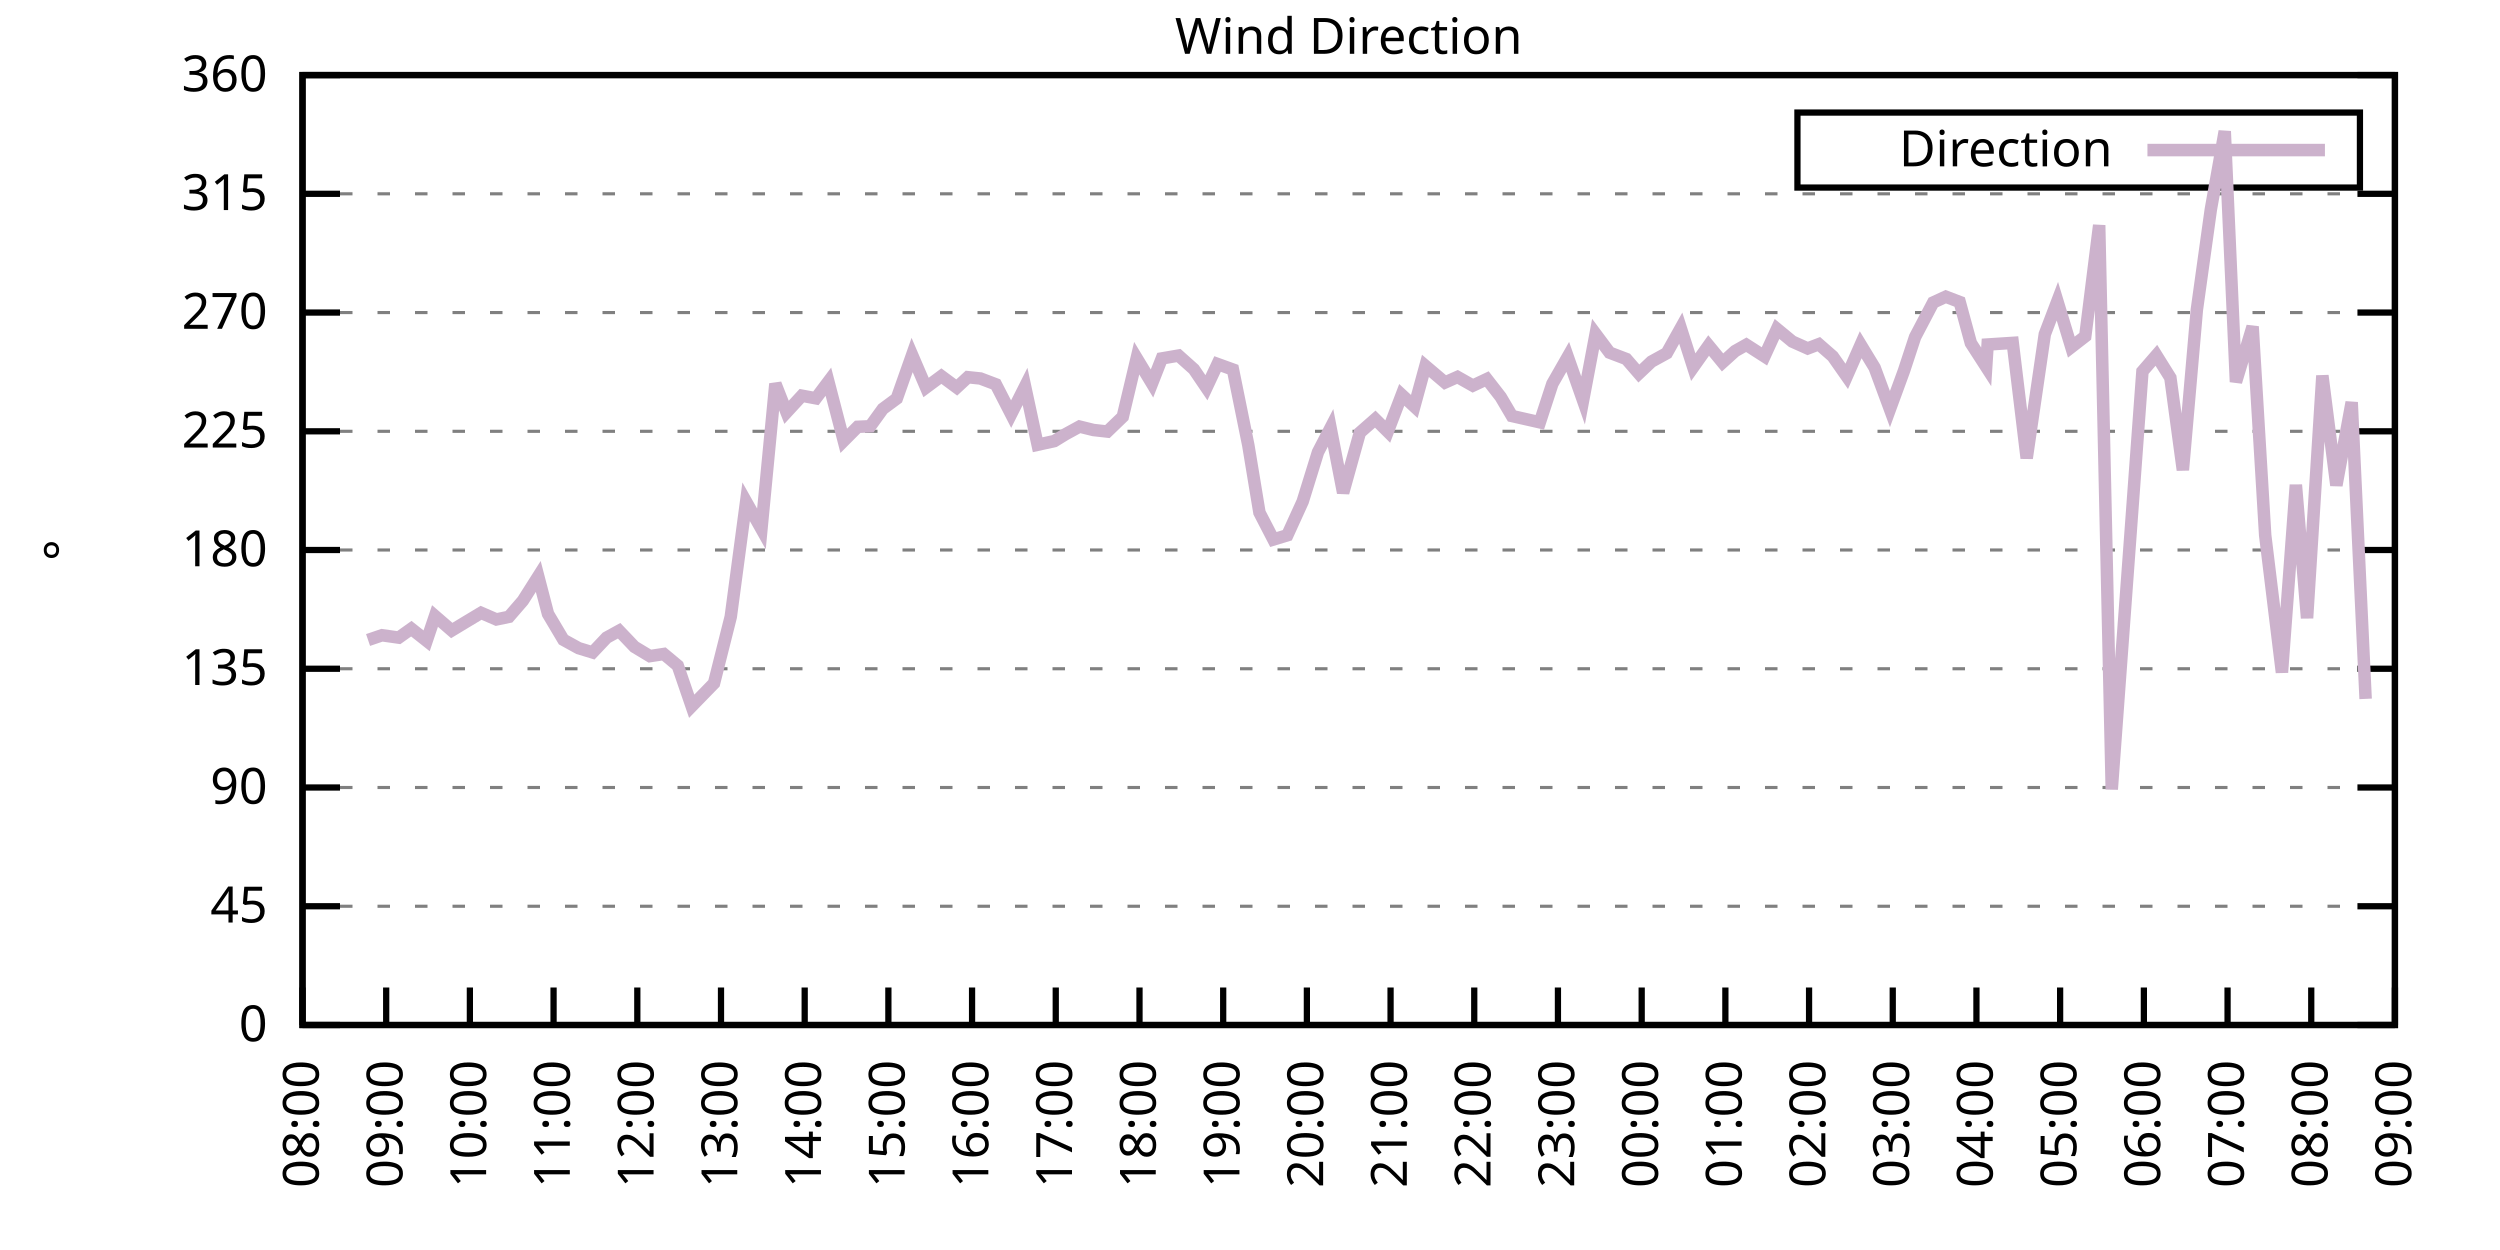
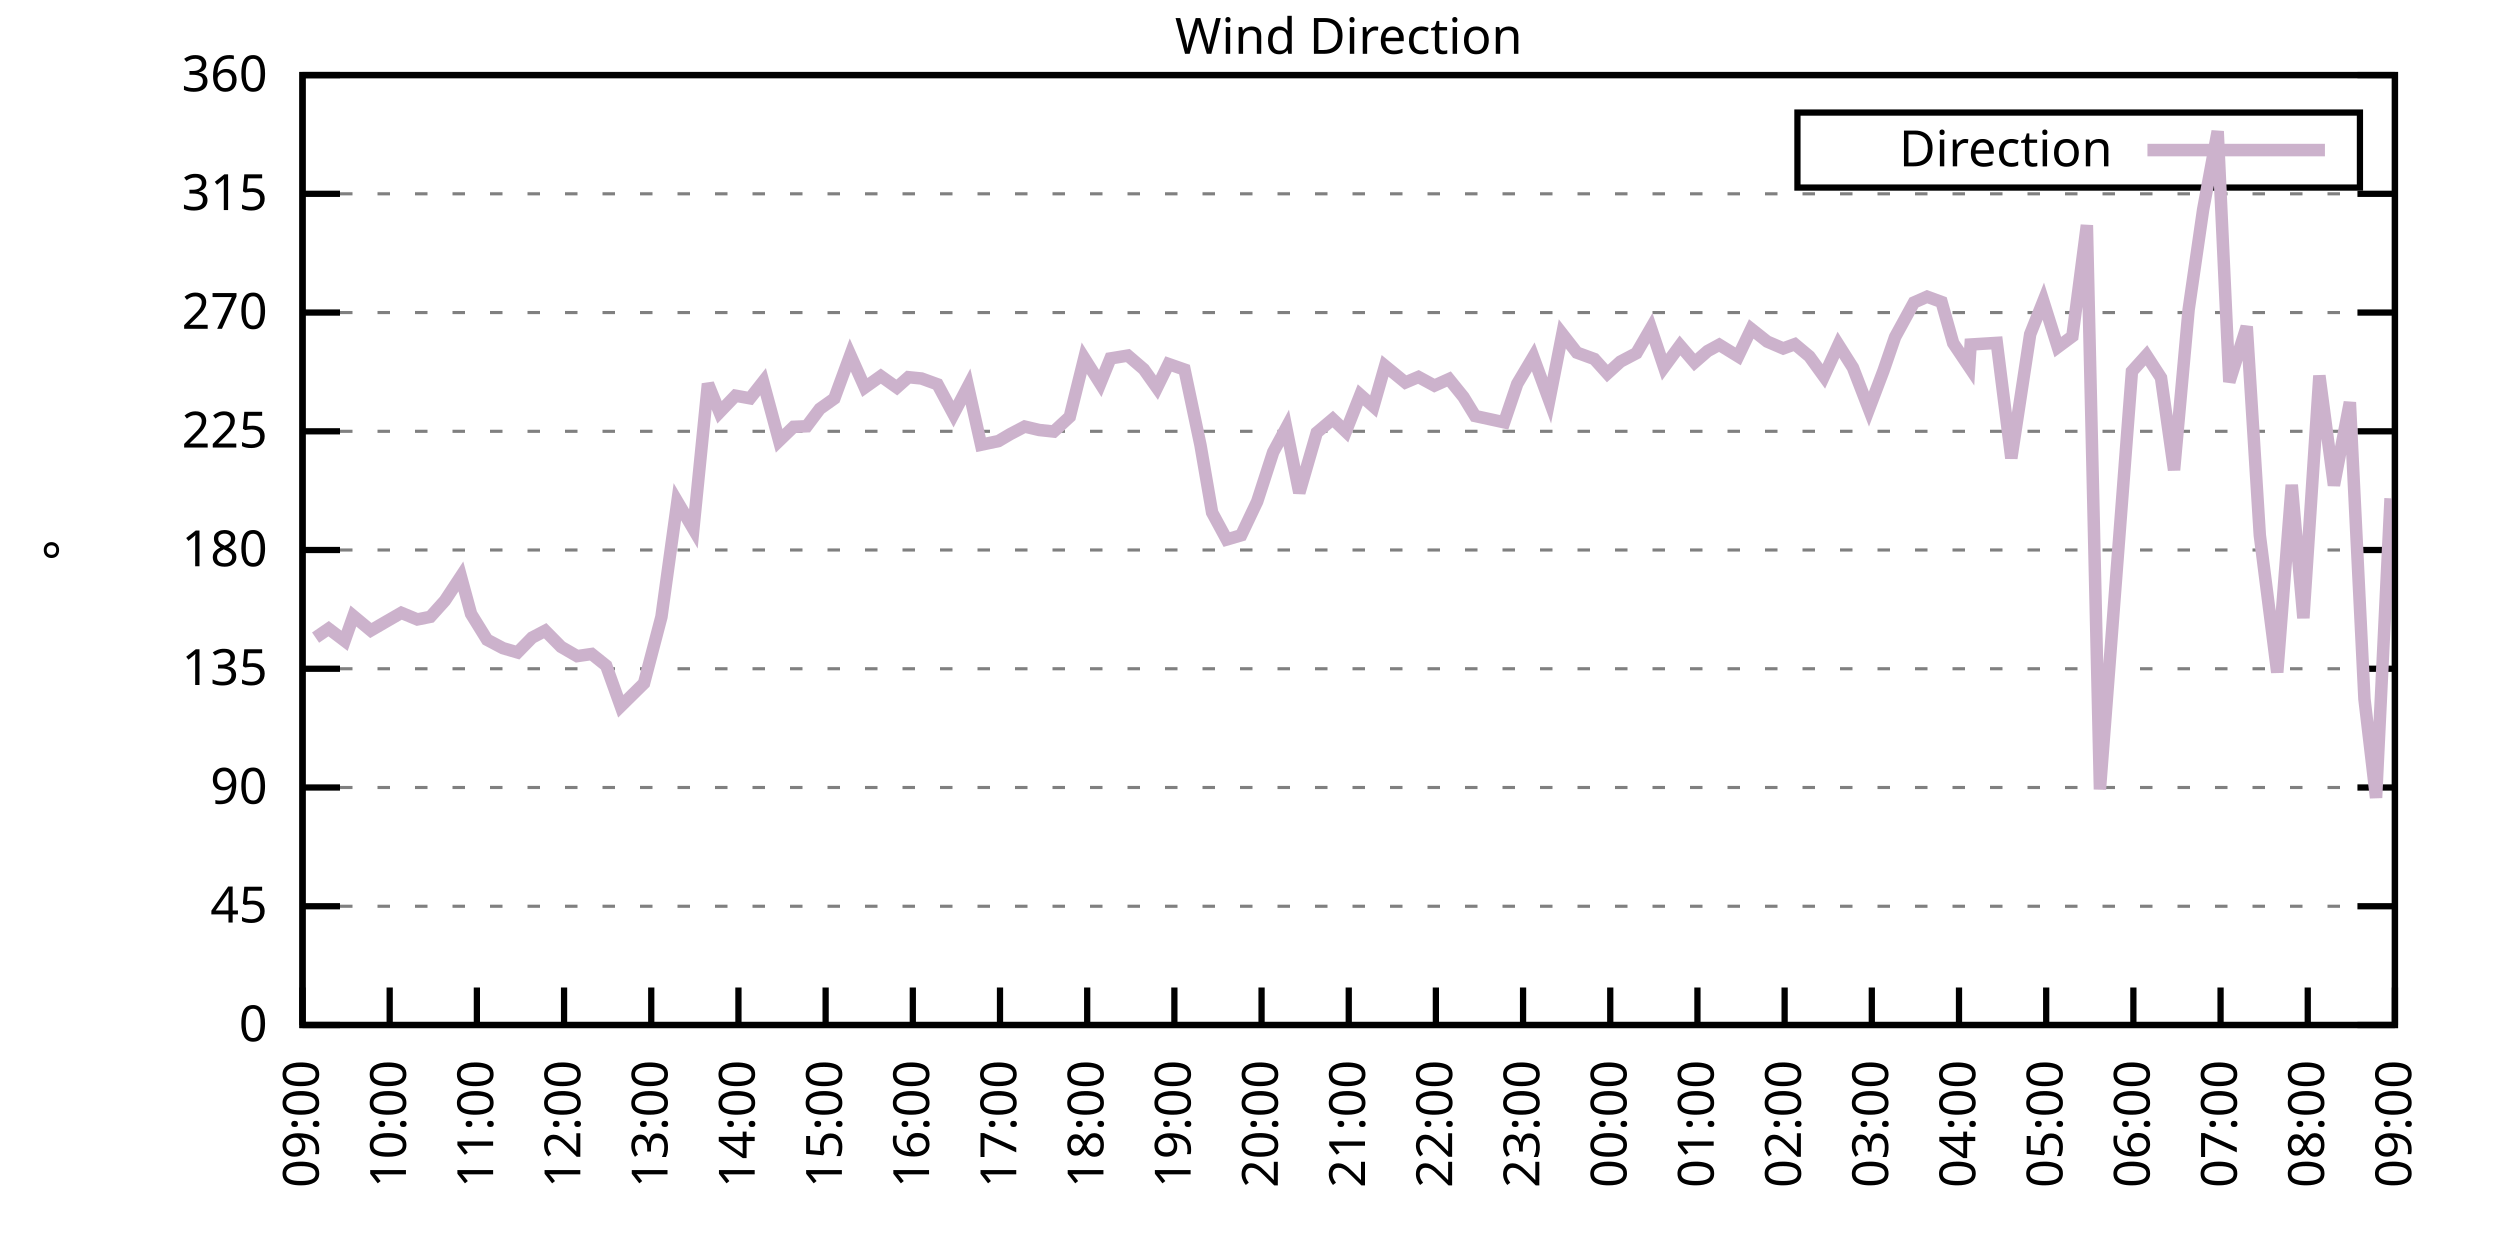
<svg xmlns="http://www.w3.org/2000/svg" xmlns:xlink="http://www.w3.org/1999/xlink" width="400" height="200" viewBox="0 0 400 200">
  <g id="gnuplot_canvas">
    <rect x="0" y="0" width="400" height="200" fill="none" />
    <defs>
      <circle id="gpDot" r="0.5" stroke-width="0.5" stroke="currentColor" />
      <path id="gpPt0" stroke-width="0.333" stroke="currentColor" d="M-1,0 h2 M0,-1 v2" />
      <path id="gpPt1" stroke-width="0.333" stroke="currentColor" d="M-1,-1 L1,1 M1,-1 L-1,1" />
      <path id="gpPt2" stroke-width="0.333" stroke="currentColor" d="M-1,0 L1,0 M0,-1 L0,1 M-1,-1 L1,1 M-1,1 L1,-1" />
      <rect id="gpPt3" stroke-width="0.333" stroke="currentColor" x="-1" y="-1" width="2" height="2" />
      <rect id="gpPt4" stroke-width="0.333" stroke="currentColor" fill="currentColor" x="-1" y="-1" width="2" height="2" />
      <circle id="gpPt5" stroke-width="0.333" stroke="currentColor" cx="0" cy="0" r="1" />
      <use xlink:href="#gpPt5" id="gpPt6" fill="currentColor" stroke="none" />
      <path id="gpPt7" stroke-width="0.333" stroke="currentColor" d="M0,-1.33 L-1.33,0.67 L1.33,0.67 z" />
      <use xlink:href="#gpPt7" id="gpPt8" fill="currentColor" stroke="none" />
      <use xlink:href="#gpPt7" id="gpPt9" stroke="currentColor" transform="rotate(180)" />
      <use xlink:href="#gpPt9" id="gpPt10" fill="currentColor" stroke="none" />
      <use xlink:href="#gpPt3" id="gpPt11" stroke="currentColor" transform="rotate(45)" />
      <use xlink:href="#gpPt11" id="gpPt12" fill="currentColor" stroke="none" />
      <path id="gpPt13" stroke-width="0.333" stroke="currentColor" d="M0,1.330 L1.265,0.411 L0.782,-1.067 L-0.782,-1.076 L-1.265,0.411 z" />
      <use xlink:href="#gpPt13" id="gpPt14" fill="currentColor" stroke="none" />
      <filter id="textbox" filterUnits="objectBoundingBox" x="0" y="0" height="1" width="1">
        <feFlood flood-color="white" flood-opacity="1" result="bgnd" />
        <feComposite in="SourceGraphic" in2="bgnd" operator="atop" />
      </filter>
      <filter id="greybox" filterUnits="objectBoundingBox" x="0" y="0" height="1" width="1">
        <feFlood flood-color="lightgrey" flood-opacity="1" result="grey" />
        <feComposite in="SourceGraphic" in2="grey" operator="atop" />
      </filter>
    </defs>
    <g fill="none" color="white" stroke="currentColor" stroke-width="1.00" stroke-linecap="butt" stroke-linejoin="miter">
</g>
    <g fill="none" color="black" stroke="currentColor" stroke-width="1.00" stroke-linecap="butt" stroke-linejoin="miter">
      <g stroke="none" shape-rendering="crispEdges">
        <polygon fill="rgb(255, 255, 255)" points="48.40,164.00 383.18,164.00 383.18,12.02 48.40,12.02 " />
      </g>
    </g>
    <g fill="none" color="black" stroke="currentColor" stroke-width="1.00" stroke-linecap="butt" stroke-linejoin="miter">
</g>
    <g fill="none" color="black" stroke="black" stroke-width="0.50" stroke-linecap="butt" stroke-linejoin="miter">
</g>
    <g fill="none" color="gray" stroke="currentColor" stroke-width="0.50" stroke-linecap="butt" stroke-linejoin="miter">
      <path stroke="gray" stroke-dasharray="2,4" class="gridline" d="M48.40,164.00 L383.19,164.00  " />
    </g>
    <g fill="none" color="gray" stroke="gray" stroke-width="1.00" stroke-linecap="butt" stroke-linejoin="miter">
</g>
    <g fill="none" color="black" stroke="currentColor" stroke-width="1.00" stroke-linecap="butt" stroke-linejoin="miter">
      <path stroke="black" d="M48.40,164.00 L54.40,164.00 M383.19,164.00 L377.19,164.00  " />
      <g transform="translate(42.80,166.60)" stroke="none" fill="black" font-family="Sans" font-size="8.00" text-anchor="end">
        <text>
          <tspan font-family="Sans"> 0</tspan>
        </text>
      </g>
    </g>
    <g fill="none" color="black" stroke="currentColor" stroke-width="1.00" stroke-linecap="butt" stroke-linejoin="miter">
</g>
    <g fill="none" color="black" stroke="black" stroke-width="0.50" stroke-linecap="butt" stroke-linejoin="miter">
</g>
    <g fill="none" color="gray" stroke="currentColor" stroke-width="0.50" stroke-linecap="butt" stroke-linejoin="miter">
      <path stroke="gray" stroke-dasharray="2,4" class="gridline" d="M48.40,145.00 L383.19,145.00  " />
    </g>
    <g fill="none" color="gray" stroke="gray" stroke-width="1.00" stroke-linecap="butt" stroke-linejoin="miter">
</g>
    <g fill="none" color="black" stroke="currentColor" stroke-width="1.00" stroke-linecap="butt" stroke-linejoin="miter">
      <path stroke="black" d="M48.40,145.00 L54.40,145.00 M383.19,145.00 L377.19,145.00  " />
      <g transform="translate(42.80,147.60)" stroke="none" fill="black" font-family="Sans" font-size="8.00" text-anchor="end">
        <text>
          <tspan font-family="Sans"> 45</tspan>
        </text>
      </g>
    </g>
    <g fill="none" color="black" stroke="currentColor" stroke-width="1.00" stroke-linecap="butt" stroke-linejoin="miter">
</g>
    <g fill="none" color="black" stroke="black" stroke-width="0.50" stroke-linecap="butt" stroke-linejoin="miter">
</g>
    <g fill="none" color="gray" stroke="currentColor" stroke-width="0.50" stroke-linecap="butt" stroke-linejoin="miter">
      <path stroke="gray" stroke-dasharray="2,4" class="gridline" d="M48.40,126.00 L383.19,126.00  " />
    </g>
    <g fill="none" color="gray" stroke="gray" stroke-width="1.00" stroke-linecap="butt" stroke-linejoin="miter">
</g>
    <g fill="none" color="black" stroke="currentColor" stroke-width="1.00" stroke-linecap="butt" stroke-linejoin="miter">
      <path stroke="black" d="M48.40,126.00 L54.40,126.00 M383.19,126.00 L377.19,126.00  " />
      <g transform="translate(42.80,128.60)" stroke="none" fill="black" font-family="Sans" font-size="8.00" text-anchor="end">
        <text>
          <tspan font-family="Sans"> 90</tspan>
        </text>
      </g>
    </g>
    <g fill="none" color="black" stroke="currentColor" stroke-width="1.00" stroke-linecap="butt" stroke-linejoin="miter">
</g>
    <g fill="none" color="black" stroke="black" stroke-width="0.50" stroke-linecap="butt" stroke-linejoin="miter">
</g>
    <g fill="none" color="gray" stroke="currentColor" stroke-width="0.50" stroke-linecap="butt" stroke-linejoin="miter">
      <path stroke="gray" stroke-dasharray="2,4" class="gridline" d="M48.40,107.00 L383.19,107.00  " />
    </g>
    <g fill="none" color="gray" stroke="gray" stroke-width="1.00" stroke-linecap="butt" stroke-linejoin="miter">
</g>
    <g fill="none" color="black" stroke="currentColor" stroke-width="1.00" stroke-linecap="butt" stroke-linejoin="miter">
      <path stroke="black" d="M48.40,107.00 L54.40,107.00 M383.19,107.00 L377.19,107.00  " />
      <g transform="translate(42.80,109.60)" stroke="none" fill="black" font-family="Sans" font-size="8.00" text-anchor="end">
        <text>
          <tspan font-family="Sans"> 135</tspan>
        </text>
      </g>
    </g>
    <g fill="none" color="black" stroke="currentColor" stroke-width="1.00" stroke-linecap="butt" stroke-linejoin="miter">
</g>
    <g fill="none" color="black" stroke="black" stroke-width="0.50" stroke-linecap="butt" stroke-linejoin="miter">
</g>
    <g fill="none" color="gray" stroke="currentColor" stroke-width="0.50" stroke-linecap="butt" stroke-linejoin="miter">
      <path stroke="gray" stroke-dasharray="2,4" class="gridline" d="M48.40,88.00 L383.19,88.00  " />
    </g>
    <g fill="none" color="gray" stroke="gray" stroke-width="1.00" stroke-linecap="butt" stroke-linejoin="miter">
</g>
    <g fill="none" color="black" stroke="currentColor" stroke-width="1.00" stroke-linecap="butt" stroke-linejoin="miter">
      <path stroke="black" d="M48.40,88.00 L54.40,88.00 M383.19,88.00 L377.19,88.00  " />
      <g transform="translate(42.80,90.60)" stroke="none" fill="black" font-family="Sans" font-size="8.00" text-anchor="end">
        <text>
          <tspan font-family="Sans"> 180</tspan>
        </text>
      </g>
    </g>
    <g fill="none" color="black" stroke="currentColor" stroke-width="1.00" stroke-linecap="butt" stroke-linejoin="miter">
</g>
    <g fill="none" color="black" stroke="black" stroke-width="0.50" stroke-linecap="butt" stroke-linejoin="miter">
</g>
    <g fill="none" color="gray" stroke="currentColor" stroke-width="0.50" stroke-linecap="butt" stroke-linejoin="miter">
      <path stroke="gray" stroke-dasharray="2,4" class="gridline" d="M48.40,69.01 L383.19,69.01  " />
    </g>
    <g fill="none" color="gray" stroke="gray" stroke-width="1.00" stroke-linecap="butt" stroke-linejoin="miter">
</g>
    <g fill="none" color="black" stroke="currentColor" stroke-width="1.00" stroke-linecap="butt" stroke-linejoin="miter">
      <path stroke="black" d="M48.40,69.01 L54.40,69.01 M383.19,69.01 L377.19,69.01  " />
      <g transform="translate(42.80,71.61)" stroke="none" fill="black" font-family="Sans" font-size="8.00" text-anchor="end">
        <text>
          <tspan font-family="Sans"> 225</tspan>
        </text>
      </g>
    </g>
    <g fill="none" color="black" stroke="currentColor" stroke-width="1.00" stroke-linecap="butt" stroke-linejoin="miter">
</g>
    <g fill="none" color="black" stroke="black" stroke-width="0.50" stroke-linecap="butt" stroke-linejoin="miter">
</g>
    <g fill="none" color="gray" stroke="currentColor" stroke-width="0.50" stroke-linecap="butt" stroke-linejoin="miter">
      <path stroke="gray" stroke-dasharray="2,4" class="gridline" d="M48.40,50.01 L383.19,50.01  " />
    </g>
    <g fill="none" color="gray" stroke="gray" stroke-width="1.00" stroke-linecap="butt" stroke-linejoin="miter">
</g>
    <g fill="none" color="black" stroke="currentColor" stroke-width="1.00" stroke-linecap="butt" stroke-linejoin="miter">
      <path stroke="black" d="M48.40,50.01 L54.40,50.01 M383.19,50.01 L377.19,50.01  " />
      <g transform="translate(42.80,52.61)" stroke="none" fill="black" font-family="Sans" font-size="8.00" text-anchor="end">
        <text>
          <tspan font-family="Sans"> 270</tspan>
        </text>
      </g>
    </g>
    <g fill="none" color="black" stroke="currentColor" stroke-width="1.00" stroke-linecap="butt" stroke-linejoin="miter">
</g>
    <g fill="none" color="black" stroke="black" stroke-width="0.50" stroke-linecap="butt" stroke-linejoin="miter">
</g>
    <g fill="none" color="gray" stroke="currentColor" stroke-width="0.50" stroke-linecap="butt" stroke-linejoin="miter">
      <path stroke="gray" stroke-dasharray="2,4" class="gridline" d="M48.40,31.01 L383.19,31.01  " />
    </g>
    <g fill="none" color="gray" stroke="gray" stroke-width="1.00" stroke-linecap="butt" stroke-linejoin="miter">
</g>
    <g fill="none" color="black" stroke="currentColor" stroke-width="1.00" stroke-linecap="butt" stroke-linejoin="miter">
      <path stroke="black" d="M48.40,31.01 L54.40,31.01 M383.19,31.01 L377.19,31.01  " />
      <g transform="translate(42.80,33.61)" stroke="none" fill="black" font-family="Sans" font-size="8.00" text-anchor="end">
        <text>
          <tspan font-family="Sans"> 315</tspan>
        </text>
      </g>
    </g>
    <g fill="none" color="black" stroke="currentColor" stroke-width="1.00" stroke-linecap="butt" stroke-linejoin="miter">
</g>
    <g fill="none" color="black" stroke="black" stroke-width="0.50" stroke-linecap="butt" stroke-linejoin="miter">
</g>
    <g fill="none" color="gray" stroke="currentColor" stroke-width="0.50" stroke-linecap="butt" stroke-linejoin="miter">
      <path stroke="gray" stroke-dasharray="2,4" class="gridline" d="M48.40,12.01 L383.19,12.01  " />
    </g>
    <g fill="none" color="gray" stroke="gray" stroke-width="1.00" stroke-linecap="butt" stroke-linejoin="miter">
</g>
    <g fill="none" color="black" stroke="currentColor" stroke-width="1.00" stroke-linecap="butt" stroke-linejoin="miter">
      <path stroke="black" d="M48.40,12.01 L54.40,12.01 M383.19,12.01 L377.19,12.01  " />
      <g transform="translate(42.80,14.61)" stroke="none" fill="black" font-family="Sans" font-size="8.00" text-anchor="end">
        <text>
          <tspan font-family="Sans"> 360</tspan>
        </text>
      </g>
    </g>
    <g fill="none" color="black" stroke="currentColor" stroke-width="1.00" stroke-linecap="butt" stroke-linejoin="miter">
      <path stroke="black" d="M48.40,164.00 L48.40,158.00  " />
      <g transform="translate(51.00,169.60) rotate(270.00)" stroke="none" fill="black" font-family="Sans" font-size="8.00" text-anchor="end">
        <text>
-           <tspan font-family="Sans">08:00</tspan>
-         </text>
-       </g>
-     </g>
-     <g fill="none" color="black" stroke="currentColor" stroke-width="1.00" stroke-linecap="butt" stroke-linejoin="miter">
-       <path stroke="black" d="M61.79,164.00 L61.79,158.00  " />
-       <g transform="translate(64.39,169.60) rotate(270.00)" stroke="none" fill="black" font-family="Sans" font-size="8.00" text-anchor="end">
-         <text>
          <tspan font-family="Sans">09:00</tspan>
        </text>
      </g>
    </g>
    <g fill="none" color="black" stroke="currentColor" stroke-width="1.00" stroke-linecap="butt" stroke-linejoin="miter">
-       <path stroke="black" d="M75.18,164.00 L75.18,158.00  " />
-       <g transform="translate(77.78,169.60) rotate(270.00)" stroke="none" fill="black" font-family="Sans" font-size="8.00" text-anchor="end">
+       <path stroke="black" d="M62.35,164.00 L62.35,158.00  " />
+       <g transform="translate(64.95,169.60) rotate(270.00)" stroke="none" fill="black" font-family="Sans" font-size="8.00" text-anchor="end">
        <text>
          <tspan font-family="Sans">10:00</tspan>
        </text>
      </g>
    </g>
    <g fill="none" color="black" stroke="currentColor" stroke-width="1.00" stroke-linecap="butt" stroke-linejoin="miter">
-       <path stroke="black" d="M88.57,164.00 L88.57,158.00  " />
-       <g transform="translate(91.17,169.60) rotate(270.00)" stroke="none" fill="black" font-family="Sans" font-size="8.00" text-anchor="end">
+       <path stroke="black" d="M76.30,164.00 L76.30,158.00  " />
+       <g transform="translate(78.90,169.60) rotate(270.00)" stroke="none" fill="black" font-family="Sans" font-size="8.00" text-anchor="end">
        <text>
          <tspan font-family="Sans">11:00</tspan>
        </text>
      </g>
    </g>
    <g fill="none" color="black" stroke="currentColor" stroke-width="1.00" stroke-linecap="butt" stroke-linejoin="miter">
-       <path stroke="black" d="M101.97,164.00 L101.97,158.00  " />
-       <g transform="translate(104.57,169.60) rotate(270.00)" stroke="none" fill="black" font-family="Sans" font-size="8.00" text-anchor="end">
+       <path stroke="black" d="M90.25,164.00 L90.25,158.00  " />
+       <g transform="translate(92.85,169.60) rotate(270.00)" stroke="none" fill="black" font-family="Sans" font-size="8.00" text-anchor="end">
        <text>
          <tspan font-family="Sans">12:00</tspan>
        </text>
      </g>
    </g>
    <g fill="none" color="black" stroke="currentColor" stroke-width="1.00" stroke-linecap="butt" stroke-linejoin="miter">
-       <path stroke="black" d="M115.36,164.00 L115.36,158.00  " />
-       <g transform="translate(117.96,169.60) rotate(270.00)" stroke="none" fill="black" font-family="Sans" font-size="8.00" text-anchor="end">
+       <path stroke="black" d="M104.20,164.00 L104.20,158.00  " />
+       <g transform="translate(106.80,169.60) rotate(270.00)" stroke="none" fill="black" font-family="Sans" font-size="8.00" text-anchor="end">
        <text>
          <tspan font-family="Sans">13:00</tspan>
        </text>
      </g>
    </g>
    <g fill="none" color="black" stroke="currentColor" stroke-width="1.00" stroke-linecap="butt" stroke-linejoin="miter">
-       <path stroke="black" d="M128.75,164.00 L128.75,158.00  " />
-       <g transform="translate(131.35,169.60) rotate(270.00)" stroke="none" fill="black" font-family="Sans" font-size="8.00" text-anchor="end">
+       <path stroke="black" d="M118.15,164.00 L118.15,158.00  " />
+       <g transform="translate(120.75,169.60) rotate(270.00)" stroke="none" fill="black" font-family="Sans" font-size="8.00" text-anchor="end">
        <text>
          <tspan font-family="Sans">14:00</tspan>
        </text>
      </g>
    </g>
    <g fill="none" color="black" stroke="currentColor" stroke-width="1.00" stroke-linecap="butt" stroke-linejoin="miter">
-       <path stroke="black" d="M142.14,164.00 L142.14,158.00  " />
-       <g transform="translate(144.74,169.60) rotate(270.00)" stroke="none" fill="black" font-family="Sans" font-size="8.00" text-anchor="end">
+       <path stroke="black" d="M132.10,164.00 L132.10,158.00  " />
+       <g transform="translate(134.70,169.60) rotate(270.00)" stroke="none" fill="black" font-family="Sans" font-size="8.00" text-anchor="end">
        <text>
          <tspan font-family="Sans">15:00</tspan>
        </text>
      </g>
    </g>
    <g fill="none" color="black" stroke="currentColor" stroke-width="1.00" stroke-linecap="butt" stroke-linejoin="miter">
-       <path stroke="black" d="M155.53,164.00 L155.53,158.00  " />
-       <g transform="translate(158.13,169.60) rotate(270.00)" stroke="none" fill="black" font-family="Sans" font-size="8.00" text-anchor="end">
+       <path stroke="black" d="M146.05,164.00 L146.05,158.00  " />
+       <g transform="translate(148.65,169.60) rotate(270.00)" stroke="none" fill="black" font-family="Sans" font-size="8.00" text-anchor="end">
        <text>
          <tspan font-family="Sans">16:00</tspan>
        </text>
      </g>
    </g>
    <g fill="none" color="black" stroke="currentColor" stroke-width="1.00" stroke-linecap="butt" stroke-linejoin="miter">
-       <path stroke="black" d="M168.92,164.00 L168.92,158.00  " />
-       <g transform="translate(171.52,169.60) rotate(270.00)" stroke="none" fill="black" font-family="Sans" font-size="8.00" text-anchor="end">
+       <path stroke="black" d="M160.00,164.00 L160.00,158.00  " />
+       <g transform="translate(162.60,169.60) rotate(270.00)" stroke="none" fill="black" font-family="Sans" font-size="8.00" text-anchor="end">
        <text>
          <tspan font-family="Sans">17:00</tspan>
        </text>
      </g>
    </g>
    <g fill="none" color="black" stroke="currentColor" stroke-width="1.00" stroke-linecap="butt" stroke-linejoin="miter">
-       <path stroke="black" d="M182.32,164.00 L182.32,158.00  " />
-       <g transform="translate(184.92,169.60) rotate(270.00)" stroke="none" fill="black" font-family="Sans" font-size="8.00" text-anchor="end">
+       <path stroke="black" d="M173.95,164.00 L173.95,158.00  " />
+       <g transform="translate(176.55,169.60) rotate(270.00)" stroke="none" fill="black" font-family="Sans" font-size="8.00" text-anchor="end">
        <text>
          <tspan font-family="Sans">18:00</tspan>
        </text>
      </g>
    </g>
    <g fill="none" color="black" stroke="currentColor" stroke-width="1.00" stroke-linecap="butt" stroke-linejoin="miter">
-       <path stroke="black" d="M195.71,164.00 L195.71,158.00  " />
-       <g transform="translate(198.31,169.60) rotate(270.00)" stroke="none" fill="black" font-family="Sans" font-size="8.00" text-anchor="end">
+       <path stroke="black" d="M187.90,164.00 L187.90,158.00  " />
+       <g transform="translate(190.50,169.60) rotate(270.00)" stroke="none" fill="black" font-family="Sans" font-size="8.00" text-anchor="end">
        <text>
          <tspan font-family="Sans">19:00</tspan>
        </text>
      </g>
    </g>
    <g fill="none" color="black" stroke="currentColor" stroke-width="1.00" stroke-linecap="butt" stroke-linejoin="miter">
-       <path stroke="black" d="M209.10,164.00 L209.10,158.00  " />
-       <g transform="translate(211.70,169.60) rotate(270.00)" stroke="none" fill="black" font-family="Sans" font-size="8.00" text-anchor="end">
+       <path stroke="black" d="M201.85,164.00 L201.85,158.00  " />
+       <g transform="translate(204.45,169.60) rotate(270.00)" stroke="none" fill="black" font-family="Sans" font-size="8.00" text-anchor="end">
        <text>
          <tspan font-family="Sans">20:00</tspan>
        </text>
      </g>
    </g>
    <g fill="none" color="black" stroke="currentColor" stroke-width="1.00" stroke-linecap="butt" stroke-linejoin="miter">
-       <path stroke="black" d="M222.49,164.00 L222.49,158.00  " />
-       <g transform="translate(225.09,169.60) rotate(270.00)" stroke="none" fill="black" font-family="Sans" font-size="8.00" text-anchor="end">
+       <path stroke="black" d="M215.80,164.00 L215.80,158.00  " />
+       <g transform="translate(218.40,169.60) rotate(270.00)" stroke="none" fill="black" font-family="Sans" font-size="8.00" text-anchor="end">
        <text>
          <tspan font-family="Sans">21:00</tspan>
        </text>
      </g>
    </g>
    <g fill="none" color="black" stroke="currentColor" stroke-width="1.00" stroke-linecap="butt" stroke-linejoin="miter">
-       <path stroke="black" d="M235.88,164.00 L235.88,158.00  " />
-       <g transform="translate(238.48,169.60) rotate(270.00)" stroke="none" fill="black" font-family="Sans" font-size="8.00" text-anchor="end">
+       <path stroke="black" d="M229.74,164.00 L229.74,158.00  " />
+       <g transform="translate(232.34,169.60) rotate(270.00)" stroke="none" fill="black" font-family="Sans" font-size="8.00" text-anchor="end">
        <text>
          <tspan font-family="Sans">22:00</tspan>
        </text>
      </g>
    </g>
    <g fill="none" color="black" stroke="currentColor" stroke-width="1.00" stroke-linecap="butt" stroke-linejoin="miter">
-       <path stroke="black" d="M249.27,164.00 L249.27,158.00  " />
-       <g transform="translate(251.87,169.60) rotate(270.00)" stroke="none" fill="black" font-family="Sans" font-size="8.00" text-anchor="end">
+       <path stroke="black" d="M243.69,164.00 L243.69,158.00  " />
+       <g transform="translate(246.29,169.60) rotate(270.00)" stroke="none" fill="black" font-family="Sans" font-size="8.00" text-anchor="end">
        <text>
          <tspan font-family="Sans">23:00</tspan>
        </text>
      </g>
    </g>
    <g fill="none" color="black" stroke="currentColor" stroke-width="1.00" stroke-linecap="butt" stroke-linejoin="miter">
-       <path stroke="black" d="M262.67,164.00 L262.67,158.00  " />
-       <g transform="translate(265.27,169.60) rotate(270.00)" stroke="none" fill="black" font-family="Sans" font-size="8.00" text-anchor="end">
+       <path stroke="black" d="M257.64,164.00 L257.64,158.00  " />
+       <g transform="translate(260.24,169.60) rotate(270.00)" stroke="none" fill="black" font-family="Sans" font-size="8.00" text-anchor="end">
        <text>
          <tspan font-family="Sans">00:00</tspan>
        </text>
      </g>
    </g>
    <g fill="none" color="black" stroke="currentColor" stroke-width="1.00" stroke-linecap="butt" stroke-linejoin="miter">
-       <path stroke="black" d="M276.06,164.00 L276.06,158.00  " />
-       <g transform="translate(278.66,169.60) rotate(270.00)" stroke="none" fill="black" font-family="Sans" font-size="8.00" text-anchor="end">
+       <path stroke="black" d="M271.59,164.00 L271.59,158.00  " />
+       <g transform="translate(274.19,169.60) rotate(270.00)" stroke="none" fill="black" font-family="Sans" font-size="8.00" text-anchor="end">
        <text>
          <tspan font-family="Sans">01:00</tspan>
        </text>
      </g>
    </g>
    <g fill="none" color="black" stroke="currentColor" stroke-width="1.00" stroke-linecap="butt" stroke-linejoin="miter">
-       <path stroke="black" d="M289.45,164.00 L289.45,158.00  " />
-       <g transform="translate(292.05,169.60) rotate(270.00)" stroke="none" fill="black" font-family="Sans" font-size="8.00" text-anchor="end">
+       <path stroke="black" d="M285.54,164.00 L285.54,158.00  " />
+       <g transform="translate(288.14,169.60) rotate(270.00)" stroke="none" fill="black" font-family="Sans" font-size="8.00" text-anchor="end">
        <text>
          <tspan font-family="Sans">02:00</tspan>
        </text>
      </g>
    </g>
    <g fill="none" color="black" stroke="currentColor" stroke-width="1.00" stroke-linecap="butt" stroke-linejoin="miter">
-       <path stroke="black" d="M302.84,164.00 L302.84,158.00  " />
-       <g transform="translate(305.44,169.60) rotate(270.00)" stroke="none" fill="black" font-family="Sans" font-size="8.00" text-anchor="end">
+       <path stroke="black" d="M299.49,164.00 L299.49,158.00  " />
+       <g transform="translate(302.09,169.60) rotate(270.00)" stroke="none" fill="black" font-family="Sans" font-size="8.00" text-anchor="end">
        <text>
          <tspan font-family="Sans">03:00</tspan>
        </text>
      </g>
    </g>
    <g fill="none" color="black" stroke="currentColor" stroke-width="1.00" stroke-linecap="butt" stroke-linejoin="miter">
-       <path stroke="black" d="M316.23,164.00 L316.23,158.00  " />
-       <g transform="translate(318.83,169.60) rotate(270.00)" stroke="none" fill="black" font-family="Sans" font-size="8.00" text-anchor="end">
+       <path stroke="black" d="M313.44,164.00 L313.44,158.00  " />
+       <g transform="translate(316.04,169.60) rotate(270.00)" stroke="none" fill="black" font-family="Sans" font-size="8.00" text-anchor="end">
        <text>
          <tspan font-family="Sans">04:00</tspan>
        </text>
      </g>
    </g>
    <g fill="none" color="black" stroke="currentColor" stroke-width="1.00" stroke-linecap="butt" stroke-linejoin="miter">
-       <path stroke="black" d="M329.62,164.00 L329.62,158.00  " />
-       <g transform="translate(332.22,169.60) rotate(270.00)" stroke="none" fill="black" font-family="Sans" font-size="8.00" text-anchor="end">
+       <path stroke="black" d="M327.39,164.00 L327.39,158.00  " />
+       <g transform="translate(329.99,169.60) rotate(270.00)" stroke="none" fill="black" font-family="Sans" font-size="8.00" text-anchor="end">
        <text>
          <tspan font-family="Sans">05:00</tspan>
        </text>
      </g>
    </g>
    <g fill="none" color="black" stroke="currentColor" stroke-width="1.00" stroke-linecap="butt" stroke-linejoin="miter">
-       <path stroke="black" d="M343.02,164.00 L343.02,158.00  " />
-       <g transform="translate(345.62,169.60) rotate(270.00)" stroke="none" fill="black" font-family="Sans" font-size="8.00" text-anchor="end">
+       <path stroke="black" d="M341.34,164.00 L341.34,158.00  " />
+       <g transform="translate(343.94,169.60) rotate(270.00)" stroke="none" fill="black" font-family="Sans" font-size="8.00" text-anchor="end">
        <text>
          <tspan font-family="Sans">06:00</tspan>
        </text>
      </g>
    </g>
    <g fill="none" color="black" stroke="currentColor" stroke-width="1.00" stroke-linecap="butt" stroke-linejoin="miter">
-       <path stroke="black" d="M356.41,164.00 L356.41,158.00  " />
-       <g transform="translate(359.01,169.60) rotate(270.00)" stroke="none" fill="black" font-family="Sans" font-size="8.00" text-anchor="end">
+       <path stroke="black" d="M355.29,164.00 L355.29,158.00  " />
+       <g transform="translate(357.89,169.60) rotate(270.00)" stroke="none" fill="black" font-family="Sans" font-size="8.00" text-anchor="end">
        <text>
          <tspan font-family="Sans">07:00</tspan>
        </text>
      </g>
    </g>
    <g fill="none" color="black" stroke="currentColor" stroke-width="1.00" stroke-linecap="butt" stroke-linejoin="miter">
-       <path stroke="black" d="M369.80,164.00 L369.80,158.00  " />
-       <g transform="translate(372.40,169.60) rotate(270.00)" stroke="none" fill="black" font-family="Sans" font-size="8.00" text-anchor="end">
+       <path stroke="black" d="M369.24,164.00 L369.24,158.00  " />
+       <g transform="translate(371.84,169.60) rotate(270.00)" stroke="none" fill="black" font-family="Sans" font-size="8.00" text-anchor="end">
        <text>
          <tspan font-family="Sans">08:00</tspan>
        </text>
      </g>
    </g>
    <g fill="none" color="black" stroke="currentColor" stroke-width="1.00" stroke-linecap="butt" stroke-linejoin="miter">
      <path stroke="black" d="M383.19,164.00 L383.19,158.00  " />
      <g transform="translate(385.79,169.60) rotate(270.00)" stroke="none" fill="black" font-family="Sans" font-size="8.00" text-anchor="end">
        <text>
          <tspan font-family="Sans">09:00</tspan>
        </text>
      </g>
    </g>
    <g fill="none" color="black" stroke="currentColor" stroke-width="1.00" stroke-linecap="butt" stroke-linejoin="miter">
</g>
    <g fill="none" color="black" stroke="currentColor" stroke-width="1.00" stroke-linecap="butt" stroke-linejoin="miter">
      <path stroke="black" d="M48.40,12.01 L48.40,164.00 L383.19,164.00 L383.19,12.01 L48.40,12.01 Z  " />
    </g>
    <g fill="none" color="black" stroke="currentColor" stroke-width="1.00" stroke-linecap="butt" stroke-linejoin="miter">
</g>
    <g fill="none" color="black" stroke="currentColor" stroke-width="1.00" stroke-linecap="butt" stroke-linejoin="miter">
      <path stroke="black" d="M287.59,30.01 L287.59,18.01 L377.59,18.01 L377.59,30.01 L287.59,30.01 Z  " />
    </g>
    <g id="Wind_direction_plot_1">
      <g fill="none" color="white" stroke="black" stroke-width="2.00" stroke-linecap="butt" stroke-linejoin="miter">
</g>
      <g fill="none" color="black" stroke="currentColor" stroke-width="2.00" stroke-linecap="butt" stroke-linejoin="miter">
        <g transform="translate(337.99,26.61)" stroke="none" fill="black" font-family="Sans" font-size="8.00" text-anchor="end">
          <text>
            <tspan font-family="Sans">Direction</tspan>
          </text>
        </g>
      </g>
      <g fill="none" color="black" stroke="currentColor" stroke-width="2.00" stroke-linecap="butt" stroke-linejoin="miter">
-         <path stroke="rgb(204, 178, 204)" d="M343.59,24.01 L371.99,24.01 M58.89,102.40 L61.12,101.64 L63.80,102.02 L65.81,100.59 L68.26,102.53 L69.60,98.56   L72.28,100.88 L74.51,99.53 L76.97,98.05 L79.42,99.11 L81.43,98.69 L83.66,96.11 L86.12,92.23 L87.68,98.22   L90.14,102.36 L92.59,103.71 L94.82,104.39 L97.06,102.02 L99.06,100.92 L101.52,103.50 L103.98,104.98 L106.21,104.64   L108.44,106.50 L110.67,113.00 L114.24,109.33 L116.92,98.69 L119.38,80.28 L121.83,84.63 L124.06,61.41 L125.85,65.97   L128.30,63.31 L130.54,63.73 L132.54,61.07 L135.00,70.53 L137.23,68.29 L139.24,68.20 L141.25,65.42 L143.48,63.77   L145.94,56.80 L148.17,62.00 L150.62,60.18 L153.08,62.00 L154.86,60.35 L156.87,60.56 L159.33,61.49 L161.78,66.26   L164.01,61.83 L166.02,71.16 L168.70,70.57 L170.49,69.47 L172.72,68.25 L174.95,68.80 L177.18,69.05 L179.64,66.68   L181.87,57.31 L184.32,61.36 L185.89,57.35 L188.57,56.89 L191.02,59.08 L193.03,62.04 L194.81,58.24 L197.27,59.13   L199.73,71.24 L201.51,82.01 L203.74,86.32 L205.97,85.64 L208.43,80.24 L210.88,72.34 L212.89,68.46 L214.90,78.84   L217.58,69.22 L220.04,67.06 L222.04,69.05 L224.28,63.18 L226.29,65.04 L228.07,58.54 L231.20,61.20 L233.20,60.31   L235.66,61.70 L237.89,60.65 L240.12,63.52 L241.91,66.56 L246.37,67.57 L248.38,61.41 L250.84,57.10 L253.29,64.07   L255.30,53.43 L257.53,56.42 L260.21,57.44 L262.22,59.76 L264.23,57.86 L266.68,56.51 L268.92,52.50 L270.92,58.75   L273.38,55.28 L275.61,57.99 L277.62,56.17 L279.41,55.16 L282.31,57.02 L284.32,52.63 L286.77,54.65 L289.23,55.75   L291.01,55.07 L293.24,57.02 L295.48,60.22 L297.71,55.16 L299.94,58.83 L302.39,65.46 L304.63,59.34 L306.41,53.93   L309.31,48.40 L311.32,47.47 L313.55,48.32 L315.34,54.90 L317.79,58.70 L318.02,55.12 L322.04,54.86 L324.27,73.31   L327.17,53.47 L329.18,48.19 L331.41,55.54 L333.64,53.81 L335.87,36.03 L337.88,126.30 L342.79,59.42 L345.02,56.85   L347.26,60.44 L349.26,75.21 L351.50,49.54 L353.73,33.54 L355.96,21.00 L357.75,61.11 L360.42,52.25 L362.43,85.64   L365.11,107.59 L367.34,77.58 L369.13,98.90 L371.58,60.10 L373.82,77.66 L376.27,64.36 L378.50,111.82  " />
+         <path stroke="rgb(204, 178, 204)" d="M343.59,24.01 L371.99,24.01 M50.49,102.02 L52.58,100.59 L55.14,102.53 L56.54,98.56 L59.33,100.88 L61.65,99.53   L64.21,98.05 L66.77,99.11 L68.86,98.69 L71.18,96.11 L73.74,92.23 L75.37,98.22 L77.93,102.36 L80.48,103.71   L82.81,104.39 L85.13,102.02 L87.23,100.92 L89.78,103.50 L92.34,104.98 L94.67,104.64 L96.99,106.50 L99.32,113.00   L103.04,109.33 L105.83,98.69 L108.38,80.28 L110.94,84.63 L113.27,61.41 L115.13,65.97 L117.68,63.31 L120.01,63.73   L122.10,61.07 L124.66,70.53 L126.98,68.29 L129.08,68.20 L131.17,65.42 L133.49,63.77 L136.05,56.80 L138.37,62.00   L140.93,60.18 L143.49,62.00 L145.35,60.35 L147.44,60.56 L150.00,61.49 L152.56,66.26 L154.88,61.83 L156.97,71.16   L159.76,70.57 L161.62,69.47 L163.95,68.25 L166.27,68.80 L168.60,69.05 L171.16,66.68 L173.48,57.31 L176.04,61.36   L177.67,57.35 L180.46,56.89 L183.01,59.08 L185.11,62.04 L186.97,58.24 L189.52,59.13 L192.08,71.24 L193.94,82.01   L196.27,86.32 L198.59,85.64 L201.15,80.24 L203.71,72.34 L205.80,68.46 L207.89,78.84 L210.68,69.22 L213.24,67.06   L215.33,69.05 L217.65,63.18 L219.75,65.04 L221.61,58.54 L224.86,61.20 L226.95,60.31 L229.51,61.70 L231.84,60.65   L234.16,63.52 L236.02,66.56 L240.67,67.57 L242.76,61.41 L245.32,57.10 L247.88,64.07 L249.97,53.43 L252.30,56.42   L255.09,57.44 L257.18,59.76 L259.27,57.86 L261.83,56.51 L264.15,52.50 L266.25,58.75 L268.80,55.28 L271.13,57.99   L273.22,56.17 L275.08,55.16 L278.10,57.02 L280.20,52.63 L282.75,54.65 L285.31,55.75 L287.17,55.07 L289.50,57.02   L291.82,60.22 L294.15,55.16 L296.47,58.83 L299.03,65.46 L301.35,59.34 L303.21,53.93 L306.23,48.40 L308.33,47.47   L310.65,48.32 L312.51,54.90 L315.07,58.70 L315.30,55.12 L319.49,54.86 L321.81,73.31 L324.83,53.47 L326.93,48.19   L329.25,55.54 L331.58,53.81 L333.90,36.03 L335.99,126.30 L341.11,59.42 L343.43,56.85 L345.76,60.44 L347.85,75.21   L350.18,49.54 L352.50,33.54 L354.83,21.00 L356.69,61.11 L359.48,52.25 L361.57,85.64 L364.36,107.59 L366.68,77.58   L368.54,98.90 L371.10,60.10 L373.43,77.66 L375.98,64.36 L378.31,111.82 L380.17,127.65 L382.49,79.73  " />
      </g>
    </g>
    <g fill="none" color="black" stroke="currentColor" stroke-width="2.00" stroke-linecap="butt" stroke-linejoin="miter">
</g>
    <g fill="none" color="black" stroke="black" stroke-width="1.00" stroke-linecap="butt" stroke-linejoin="miter">
</g>
    <g fill="none" color="black" stroke="currentColor" stroke-width="1.00" stroke-linecap="butt" stroke-linejoin="miter">
      <path stroke="black" d="M48.40,12.01 L48.40,164.00 L383.19,164.00 L383.19,12.01 L48.40,12.01 Z  " />
      <g transform="translate(12.80,88.01) rotate(270.00)" stroke="none" fill="black" font-family="Sans" font-size="8.00" text-anchor="middle">
        <text>
          <tspan font-family="Sans">°</tspan>
        </text>
      </g>
    </g>
    <g fill="none" color="black" stroke="currentColor" stroke-width="1.00" stroke-linecap="butt" stroke-linejoin="miter">
</g>
    <g fill="none" color="black" stroke="currentColor" stroke-width="1.00" stroke-linecap="butt" stroke-linejoin="miter">
      <g transform="translate(215.79,8.61)" stroke="none" fill="black" font-family="Sans" font-size="8.00" text-anchor="middle">
        <text>
          <tspan font-family="Sans">Wind Direction</tspan>
        </text>
      </g>
    </g>
    <g fill="none" color="black" stroke="currentColor" stroke-width="1.00" stroke-linecap="butt" stroke-linejoin="miter">
</g>
  </g>
</svg>
